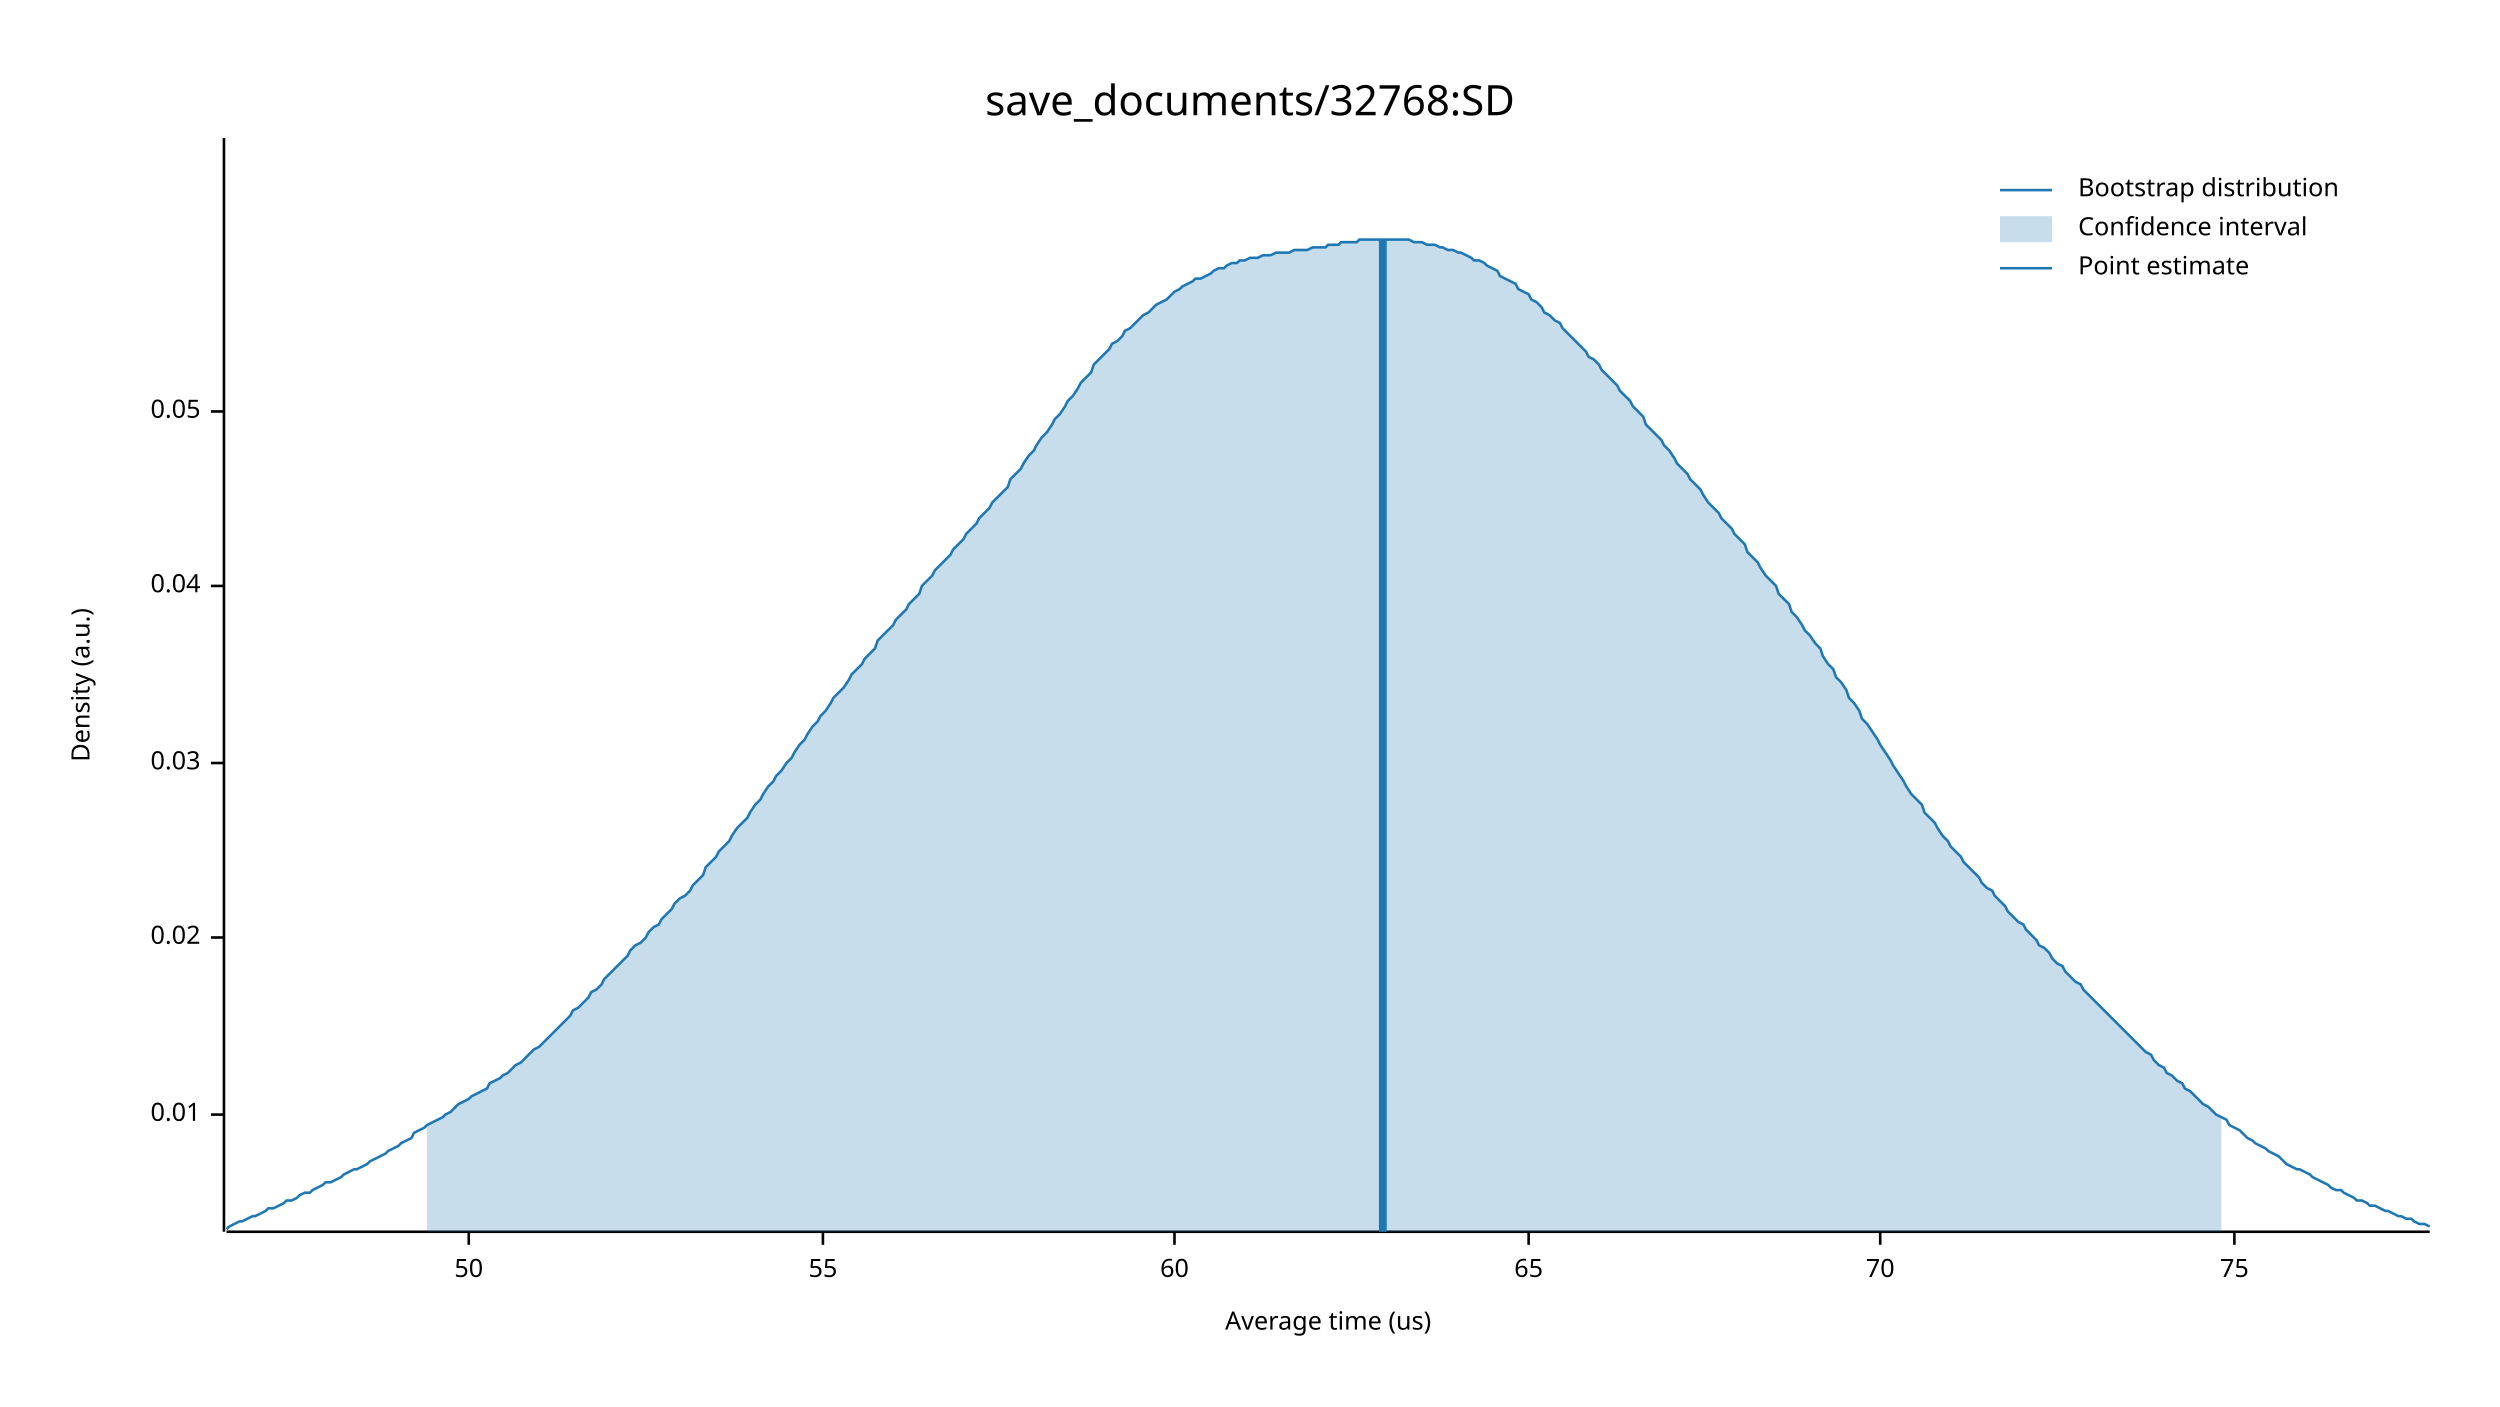
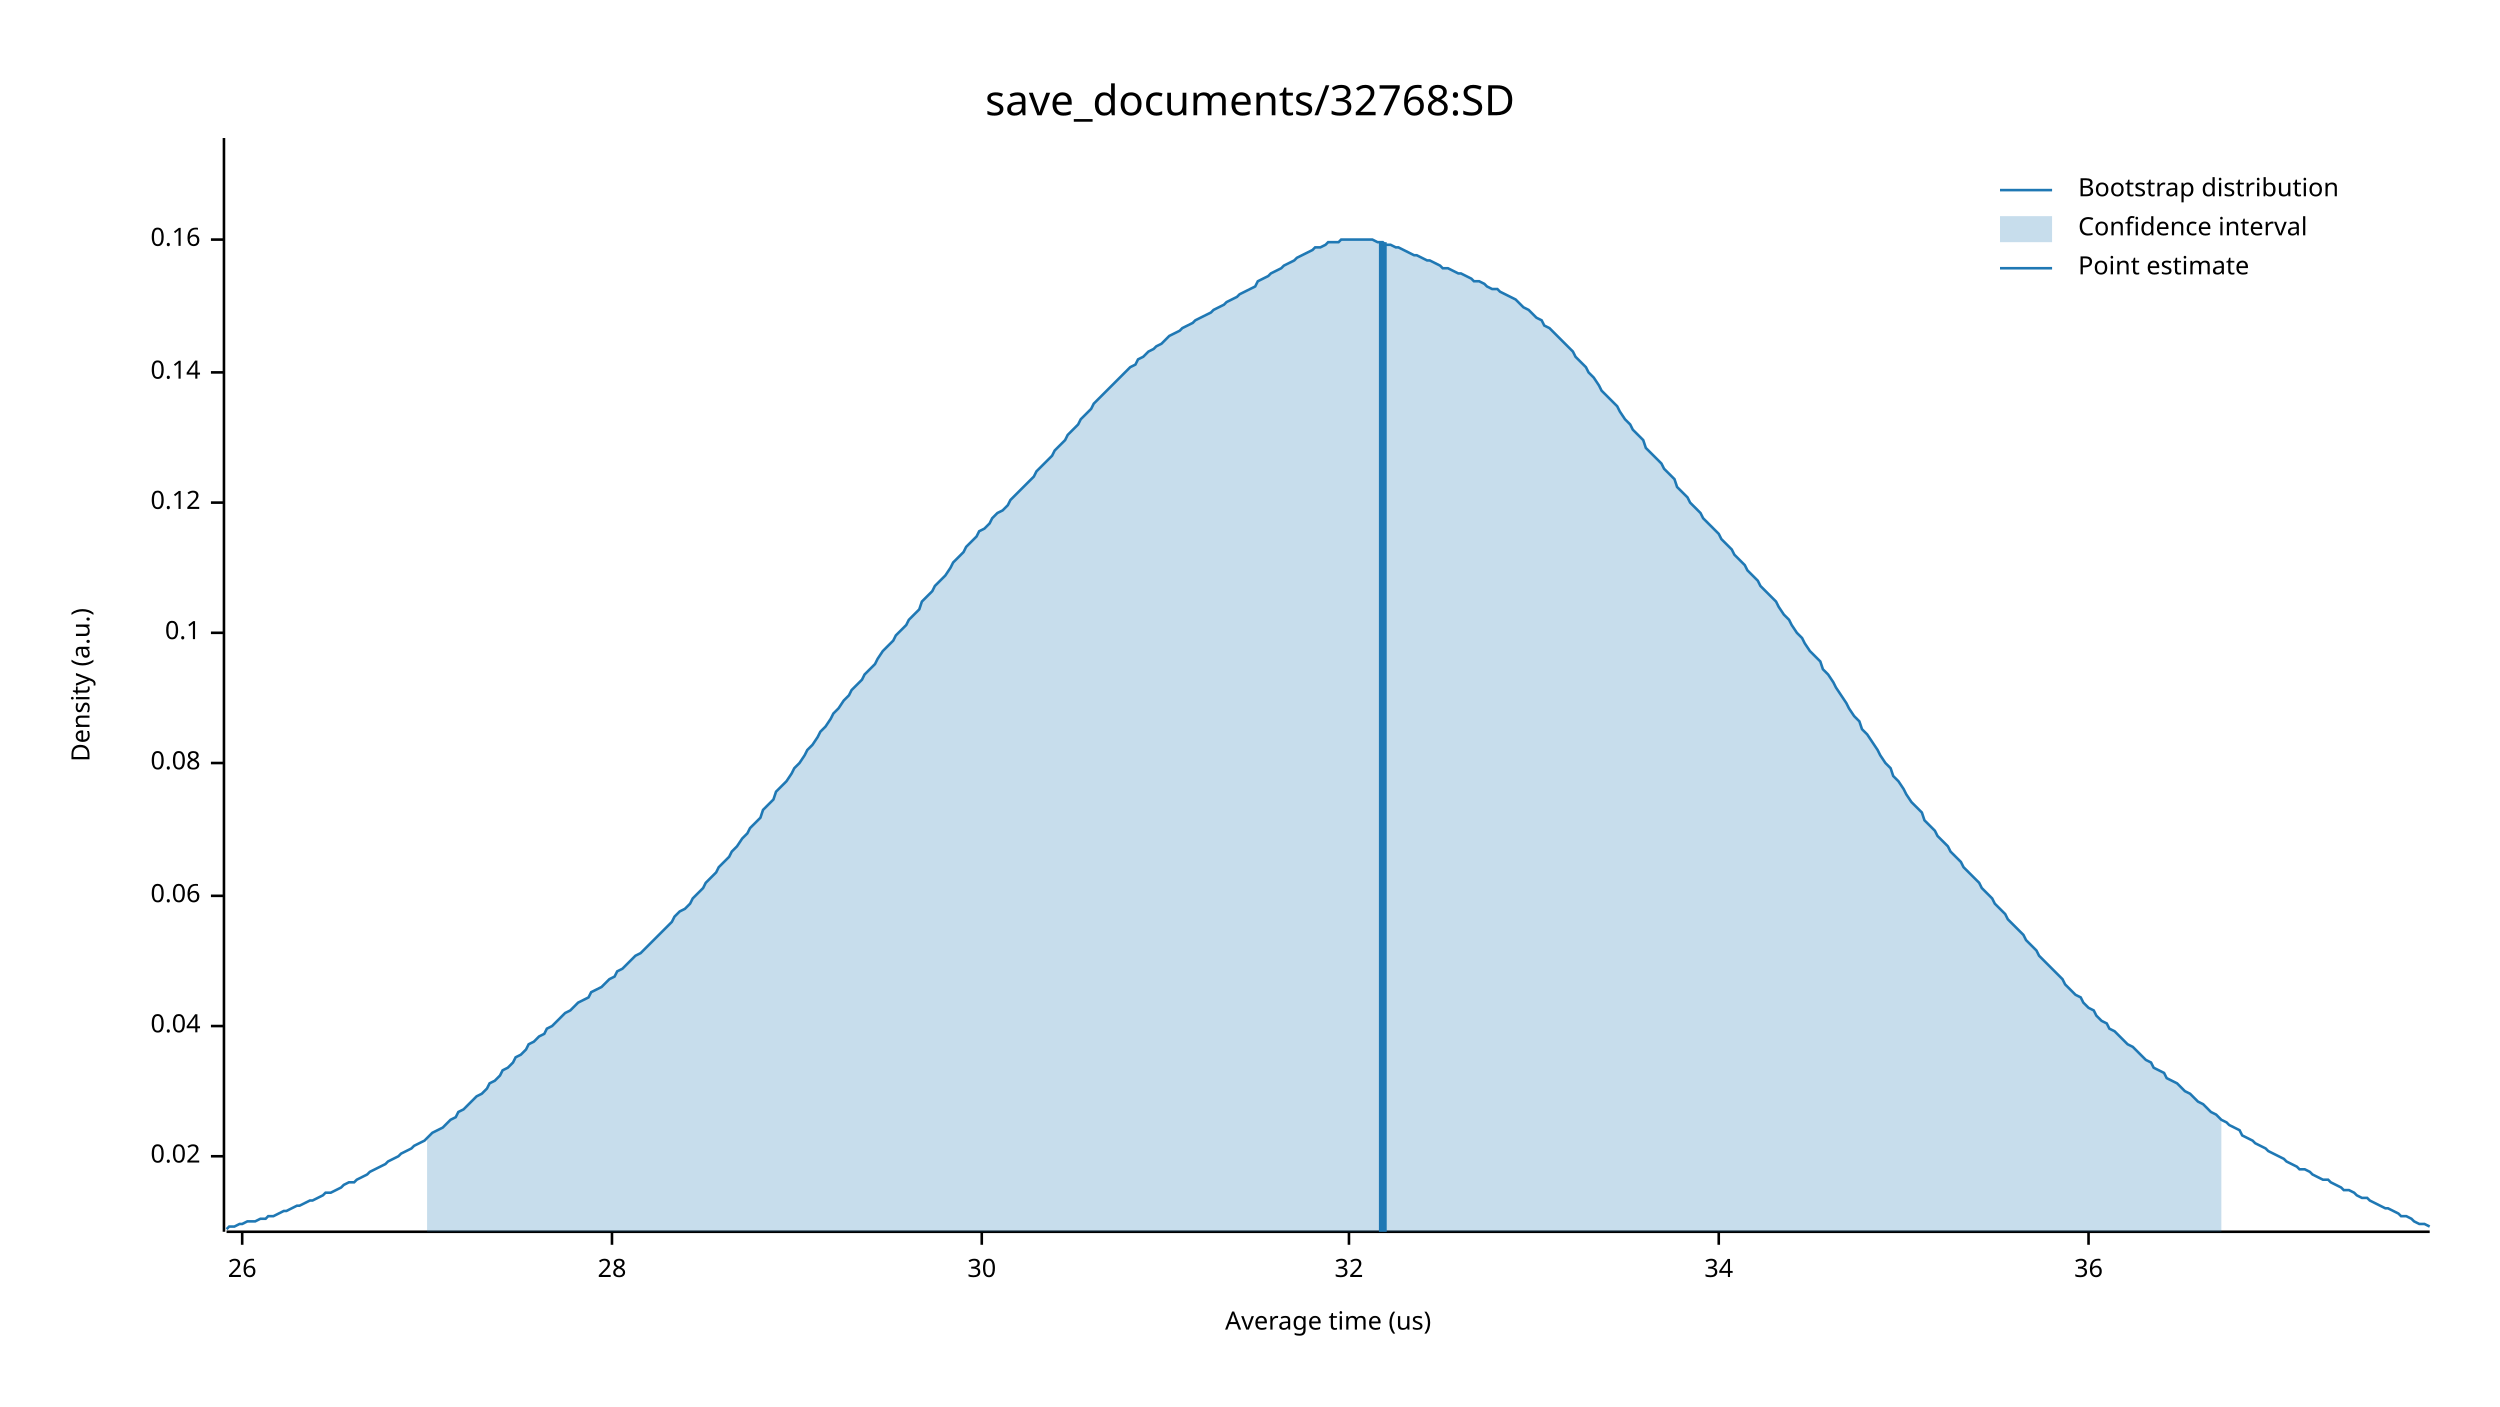
<svg xmlns="http://www.w3.org/2000/svg" width="960" height="540" viewBox="0 0 960 540">
  <text x="480" y="32" dy="0.76em" text-anchor="middle" font-family="sans-serif" font-size="16.129" opacity="1" fill="#000000">
save_documents/32768:SD
</text>
  <text x="27" y="263" dy="0.76em" text-anchor="middle" font-family="sans-serif" font-size="9.677" opacity="1" fill="#000000" transform="rotate(270, 27, 263)">
Density (a.u.)
</text>
  <text x="510" y="513" dy="-0.5ex" text-anchor="middle" font-family="sans-serif" font-size="9.677" opacity="1" fill="#000000">
Average time (us)
</text>
  <polyline fill="none" opacity="1" stroke="#000000" stroke-width="1" points="86,53 86,473 " />
-   <text x="77" y="428" dy="0.5ex" text-anchor="end" font-family="sans-serif" font-size="9.677" opacity="1" fill="#000000">
- 0.01
- </text>
-   <polyline fill="none" opacity="1" stroke="#000000" stroke-width="1" points="81,428 86,428 " />
-   <text x="77" y="360" dy="0.5ex" text-anchor="end" font-family="sans-serif" font-size="9.677" opacity="1" fill="#000000">
+   <text x="77" y="444" dy="0.5ex" text-anchor="end" font-family="sans-serif" font-size="9.677" opacity="1" fill="#000000">
0.02
</text>
-   <polyline fill="none" opacity="1" stroke="#000000" stroke-width="1" points="81,360 86,360 " />
+   <polyline fill="none" opacity="1" stroke="#000000" stroke-width="1" points="81,444 86,444 " />
+   <text x="77" y="394" dy="0.5ex" text-anchor="end" font-family="sans-serif" font-size="9.677" opacity="1" fill="#000000">
+ 0.04
+ </text>
+   <polyline fill="none" opacity="1" stroke="#000000" stroke-width="1" points="81,394 86,394 " />
+   <text x="77" y="344" dy="0.5ex" text-anchor="end" font-family="sans-serif" font-size="9.677" opacity="1" fill="#000000">
+ 0.06
+ </text>
+   <polyline fill="none" opacity="1" stroke="#000000" stroke-width="1" points="81,344 86,344 " />
  <text x="77" y="293" dy="0.5ex" text-anchor="end" font-family="sans-serif" font-size="9.677" opacity="1" fill="#000000">
- 0.03
+ 0.08
</text>
  <polyline fill="none" opacity="1" stroke="#000000" stroke-width="1" points="81,293 86,293 " />
-   <text x="77" y="225" dy="0.5ex" text-anchor="end" font-family="sans-serif" font-size="9.677" opacity="1" fill="#000000">
- 0.04
+   <text x="77" y="243" dy="0.5ex" text-anchor="end" font-family="sans-serif" font-size="9.677" opacity="1" fill="#000000">
+ 0.1
</text>
-   <polyline fill="none" opacity="1" stroke="#000000" stroke-width="1" points="81,225 86,225 " />
-   <text x="77" y="158" dy="0.5ex" text-anchor="end" font-family="sans-serif" font-size="9.677" opacity="1" fill="#000000">
- 0.05
+   <polyline fill="none" opacity="1" stroke="#000000" stroke-width="1" points="81,243 86,243 " />
+   <text x="77" y="193" dy="0.5ex" text-anchor="end" font-family="sans-serif" font-size="9.677" opacity="1" fill="#000000">
+ 0.12
</text>
-   <polyline fill="none" opacity="1" stroke="#000000" stroke-width="1" points="81,158 86,158 " />
+   <polyline fill="none" opacity="1" stroke="#000000" stroke-width="1" points="81,193 86,193 " />
+   <text x="77" y="143" dy="0.5ex" text-anchor="end" font-family="sans-serif" font-size="9.677" opacity="1" fill="#000000">
+ 0.14
+ </text>
+   <polyline fill="none" opacity="1" stroke="#000000" stroke-width="1" points="81,143 86,143 " />
+   <text x="77" y="92" dy="0.5ex" text-anchor="end" font-family="sans-serif" font-size="9.677" opacity="1" fill="#000000">
+ 0.16
+ </text>
+   <polyline fill="none" opacity="1" stroke="#000000" stroke-width="1" points="81,92 86,92 " />
  <polyline fill="none" opacity="1" stroke="#000000" stroke-width="1" points="87,473 933,473 " />
-   <text x="180" y="483" dy="0.76em" text-anchor="middle" font-family="sans-serif" font-size="9.677" opacity="1" fill="#000000">
- 50
+   <text x="93" y="483" dy="0.76em" text-anchor="middle" font-family="sans-serif" font-size="9.677" opacity="1" fill="#000000">
+ 26
</text>
-   <polyline fill="none" opacity="1" stroke="#000000" stroke-width="1" points="180,473 180,478 " />
-   <text x="316" y="483" dy="0.76em" text-anchor="middle" font-family="sans-serif" font-size="9.677" opacity="1" fill="#000000">
- 55
+   <polyline fill="none" opacity="1" stroke="#000000" stroke-width="1" points="93,473 93,478 " />
+   <text x="235" y="483" dy="0.76em" text-anchor="middle" font-family="sans-serif" font-size="9.677" opacity="1" fill="#000000">
+ 28
</text>
-   <polyline fill="none" opacity="1" stroke="#000000" stroke-width="1" points="316,473 316,478 " />
-   <text x="451" y="483" dy="0.76em" text-anchor="middle" font-family="sans-serif" font-size="9.677" opacity="1" fill="#000000">
- 60
+   <polyline fill="none" opacity="1" stroke="#000000" stroke-width="1" points="235,473 235,478 " />
+   <text x="377" y="483" dy="0.76em" text-anchor="middle" font-family="sans-serif" font-size="9.677" opacity="1" fill="#000000">
+ 30
</text>
-   <polyline fill="none" opacity="1" stroke="#000000" stroke-width="1" points="451,473 451,478 " />
-   <text x="587" y="483" dy="0.76em" text-anchor="middle" font-family="sans-serif" font-size="9.677" opacity="1" fill="#000000">
- 65
+   <polyline fill="none" opacity="1" stroke="#000000" stroke-width="1" points="377,473 377,478 " />
+   <text x="518" y="483" dy="0.76em" text-anchor="middle" font-family="sans-serif" font-size="9.677" opacity="1" fill="#000000">
+ 32
</text>
-   <polyline fill="none" opacity="1" stroke="#000000" stroke-width="1" points="587,473 587,478 " />
-   <text x="722" y="483" dy="0.76em" text-anchor="middle" font-family="sans-serif" font-size="9.677" opacity="1" fill="#000000">
- 70
+   <polyline fill="none" opacity="1" stroke="#000000" stroke-width="1" points="518,473 518,478 " />
+   <text x="660" y="483" dy="0.76em" text-anchor="middle" font-family="sans-serif" font-size="9.677" opacity="1" fill="#000000">
+ 34
</text>
-   <polyline fill="none" opacity="1" stroke="#000000" stroke-width="1" points="722,473 722,478 " />
-   <text x="858" y="483" dy="0.76em" text-anchor="middle" font-family="sans-serif" font-size="9.677" opacity="1" fill="#000000">
- 75
+   <polyline fill="none" opacity="1" stroke="#000000" stroke-width="1" points="660,473 660,478 " />
+   <text x="802" y="483" dy="0.76em" text-anchor="middle" font-family="sans-serif" font-size="9.677" opacity="1" fill="#000000">
+ 36
</text>
-   <polyline fill="none" opacity="1" stroke="#000000" stroke-width="1" points="858,473 858,478 " />
-   <polyline fill="none" opacity="1" stroke="#1F78B4" stroke-width="1" points="87,472 88,471 90,470 92,469 93,469 95,468 97,467 98,467 100,466 102,465 103,464 105,464 107,463 109,462 110,461 112,461 114,460 115,459 117,458 119,458 120,457 122,456 124,455 125,454 127,454 129,453 131,452 132,451 134,450 136,449 137,449 139,448 141,447 142,446 144,445 146,444 148,443 149,442 151,441 153,440 154,439 156,438 158,437 159,435 161,434 163,433 164,432 166,431 168,430 170,429 171,428 173,427 175,425 176,424 178,423 180,422 181,421 183,420 185,419 187,418 188,416 190,415 192,414 193,413 195,412 197,410 198,409 200,408 202,406 203,405 205,403 207,402 209,400 210,399 212,397 214,395 215,394 217,392 219,390 220,388 222,387 224,385 226,383 227,381 229,380 231,378 232,376 234,374 236,372 237,371 239,369 241,367 242,365 244,363 246,362 248,360 249,358 251,356 253,355 254,353 256,351 258,349 259,347 261,345 263,344 265,342 266,340 268,338 270,336 271,333 273,331 275,329 276,327 278,325 280,323 281,321 283,318 285,316 287,314 288,312 290,309 292,307 293,305 295,302 297,300 298,298 300,296 302,293 304,291 305,289 307,286 309,284 310,282 312,279 314,277 315,275 317,273 319,270 320,268 322,266 324,264 326,261 327,259 329,257 331,255 332,253 334,251 336,249 337,246 339,244 341,242 343,240 344,238 346,236 348,234 349,232 351,230 353,228 354,225 356,223 358,221 359,219 361,217 363,215 365,213 366,211 368,209 370,207 371,205 373,203 375,201 376,199 378,197 380,195 381,193 383,191 385,189 387,187 388,184 390,182 392,180 393,178 395,175 397,173 398,171 400,168 402,166 404,163 405,161 407,159 409,156 410,154 412,152 414,149 415,147 417,145 419,143 420,140 422,138 424,136 426,134 427,132 429,131 431,129 432,127 434,126 436,124 437,123 439,121 441,120 443,118 444,117 446,116 448,115 449,114 451,112 453,111 454,110 456,109 458,108 459,107 461,107 463,106 465,105 466,104 468,103 470,103 471,102 473,101 475,101 476,100 478,100 480,99 482,99 483,99 485,98 487,98 488,98 490,97 492,97 493,97 495,97 497,96 498,96 500,96 502,96 504,95 505,95 507,95 509,95 510,94 512,94 514,94 515,93 517,93 519,93 521,93 522,92 524,92 526,92 527,92 529,92 531,92 532,92 534,92 536,92 537,92 539,92 541,92 543,93 544,93 546,93 548,94 549,94 551,94 553,95 554,95 556,96 558,96 560,97 561,97 563,98 565,99 566,100 568,100 570,101 571,102 573,103 575,104 576,106 578,107 580,108 582,109 583,111 585,112 587,113 588,115 590,116 592,118 593,120 595,121 597,123 599,124 600,126 602,128 604,130 605,131 607,133 609,135 610,137 612,138 614,140 615,142 617,144 619,146 621,148 622,150 624,152 626,154 627,156 629,158 631,160 632,163 634,165 636,167 638,169 639,171 641,173 643,176 644,178 646,180 648,182 649,184 651,186 653,188 654,190 656,193 658,195 660,197 661,199 663,201 665,203 666,205 668,207 670,209 671,212 673,214 675,216 676,218 678,221 680,223 682,225 683,228 685,230 687,232 688,235 690,237 692,240 693,242 695,244 697,247 699,249 700,252 702,255 704,257 705,260 707,262 709,265 710,268 712,270 714,273 715,276 717,278 719,281 721,284 722,286 724,289 726,292 727,294 729,297 731,300 732,302 734,305 736,307 738,309 739,312 741,314 743,316 744,318 746,321 748,323 749,325 751,327 753,329 754,331 756,333 758,335 760,337 761,339 763,341 765,342 766,344 768,346 770,348 771,350 773,352 775,354 777,355 778,357 780,359 782,361 783,363 785,364 787,366 788,368 790,370 792,371 793,373 795,375 797,377 799,378 800,380 802,382 804,384 805,385 807,387 809,389 810,390 812,392 814,394 816,396 817,397 819,399 821,401 822,402 824,404 826,405 827,407 829,409 831,410 832,412 834,413 836,415 838,416 839,418 841,419 843,421 844,422 846,424 848,425 849,426 851,428 853,429 855,430 856,432 858,433 860,434 861,435 863,437 865,438 866,439 868,440 870,441 871,442 873,443 875,444 877,446 878,447 880,448 882,449 883,449 885,450 887,451 888,452 890,453 892,454 894,455 895,456 897,457 899,457 900,458 902,459 904,460 905,461 907,461 909,462 910,463 912,463 914,464 916,465 917,465 919,466 921,467 922,467 924,468 926,468 927,469 929,470 931,470 933,471 " />
-   <polygon opacity="0.25" fill="#1F78B4" points="164,432 166,431 168,430 170,429 171,428 173,427 175,425 176,424 178,423 180,422 181,421 183,420 185,419 187,418 188,416 190,415 192,414 193,413 195,412 197,410 198,409 200,408 202,406 203,405 205,403 207,402 209,400 210,399 212,397 214,395 215,394 217,392 219,390 220,388 222,387 224,385 226,383 227,381 229,380 231,378 232,376 234,374 236,372 237,371 239,369 241,367 242,365 244,363 246,362 248,360 249,358 251,356 253,355 254,353 256,351 258,349 259,347 261,345 263,344 265,342 266,340 268,338 270,336 271,333 273,331 275,329 276,327 278,325 280,323 281,321 283,318 285,316 287,314 288,312 290,309 292,307 293,305 295,302 297,300 298,298 300,296 302,293 304,291 305,289 307,286 309,284 310,282 312,279 314,277 315,275 317,273 319,270 320,268 322,266 324,264 326,261 327,259 329,257 331,255 332,253 334,251 336,249 337,246 339,244 341,242 343,240 344,238 346,236 348,234 349,232 351,230 353,228 354,225 356,223 358,221 359,219 361,217 363,215 365,213 366,211 368,209 370,207 371,205 373,203 375,201 376,199 378,197 380,195 381,193 383,191 385,189 387,187 388,184 390,182 392,180 393,178 395,175 397,173 398,171 400,168 402,166 404,163 405,161 407,159 409,156 410,154 412,152 414,149 415,147 417,145 419,143 420,140 422,138 424,136 426,134 427,132 429,131 431,129 432,127 434,126 436,124 437,123 439,121 441,120 443,118 444,117 446,116 448,115 449,114 451,112 453,111 454,110 456,109 458,108 459,107 461,107 463,106 465,105 466,104 468,103 470,103 471,102 473,101 475,101 476,100 478,100 480,99 482,99 483,99 485,98 487,98 488,98 490,97 492,97 493,97 495,97 497,96 498,96 500,96 502,96 504,95 505,95 507,95 509,95 510,94 512,94 514,94 515,93 517,93 519,93 521,93 522,92 524,92 526,92 527,92 529,92 531,92 532,92 534,92 536,92 537,92 539,92 541,92 543,93 544,93 546,93 548,94 549,94 551,94 553,95 554,95 556,96 558,96 560,97 561,97 563,98 565,99 566,100 568,100 570,101 571,102 573,103 575,104 576,106 578,107 580,108 582,109 583,111 585,112 587,113 588,115 590,116 592,118 593,120 595,121 597,123 599,124 600,126 602,128 604,130 605,131 607,133 609,135 610,137 612,138 614,140 615,142 617,144 619,146 621,148 622,150 624,152 626,154 627,156 629,158 631,160 632,163 634,165 636,167 638,169 639,171 641,173 643,176 644,178 646,180 648,182 649,184 651,186 653,188 654,190 656,193 658,195 660,197 661,199 663,201 665,203 666,205 668,207 670,209 671,212 673,214 675,216 676,218 678,221 680,223 682,225 683,228 685,230 687,232 688,235 690,237 692,240 693,242 695,244 697,247 699,249 700,252 702,255 704,257 705,260 707,262 709,265 710,268 712,270 714,273 715,276 717,278 719,281 721,284 722,286 724,289 726,292 727,294 729,297 731,300 732,302 734,305 736,307 738,309 739,312 741,314 743,316 744,318 746,321 748,323 749,325 751,327 753,329 754,331 756,333 758,335 760,337 761,339 763,341 765,342 766,344 768,346 770,348 771,350 773,352 775,354 777,355 778,357 780,359 782,361 783,363 785,364 787,366 788,368 790,370 792,371 793,373 795,375 797,377 799,378 800,380 802,382 804,384 805,385 807,387 809,389 810,390 812,392 814,394 816,396 817,397 819,399 821,401 822,402 824,404 826,405 827,407 829,409 831,410 832,412 834,413 836,415 838,416 839,418 841,419 843,421 844,422 846,424 848,425 849,426 851,428 853,429 853,473 164,473 " />
-   <polyline fill="none" opacity="1" stroke="#1F78B4" stroke-width="3" points="531,473 531,92 " />
+   <polyline fill="none" opacity="1" stroke="#000000" stroke-width="1" points="802,473 802,478 " />
+   <polyline fill="none" opacity="1" stroke="#1F78B4" stroke-width="1" points="87,472 88,471 90,471 92,470 93,470 95,469 97,469 98,469 100,468 102,468 103,467 105,467 107,466 109,465 110,465 112,464 114,463 115,463 117,462 119,461 120,461 122,460 124,459 125,458 127,458 129,457 131,456 132,455 134,454 136,454 137,453 139,452 141,451 142,450 144,449 146,448 148,447 149,446 151,445 153,444 154,443 156,442 158,441 159,440 161,439 163,438 164,437 166,435 168,434 170,433 171,432 173,430 175,429 176,427 178,426 180,424 181,423 183,421 185,420 187,418 188,416 190,415 192,413 193,411 195,410 197,408 198,406 200,405 202,403 203,401 205,400 207,398 209,397 210,395 212,394 214,392 215,391 217,389 219,388 220,387 222,385 224,384 226,383 227,381 229,380 231,379 232,378 234,376 236,375 237,373 239,372 241,370 242,369 244,367 246,366 248,364 249,363 251,361 253,359 254,358 256,356 258,354 259,352 261,350 263,349 265,347 266,345 268,343 270,341 271,339 273,337 275,335 276,333 278,331 280,329 281,327 283,325 285,322 287,320 288,318 290,316 292,314 293,311 295,309 297,307 298,304 300,302 302,300 304,297 305,295 307,293 309,290 310,288 312,286 314,283 315,281 317,279 319,276 320,274 322,272 324,269 326,267 327,265 329,263 331,261 332,259 334,257 336,255 337,253 339,250 341,248 343,246 344,244 346,242 348,240 349,238 351,236 353,234 354,231 356,229 358,227 359,225 361,223 363,221 365,218 366,216 368,214 370,212 371,210 373,208 375,206 376,204 378,203 380,201 381,199 383,197 385,196 387,194 388,192 390,190 392,188 393,187 395,185 397,183 398,181 400,179 402,177 404,175 405,173 407,171 409,169 410,167 412,165 414,163 415,161 417,159 419,157 420,155 422,153 424,151 426,149 427,148 429,146 431,144 432,143 434,141 436,140 437,138 439,137 441,135 443,134 444,133 446,132 448,130 449,129 451,128 453,127 454,126 456,125 458,124 459,123 461,122 463,121 465,120 466,119 468,118 470,117 471,116 473,115 475,114 476,113 478,112 480,111 482,110 483,108 485,107 487,106 488,105 490,104 492,103 493,102 495,101 497,100 498,99 500,98 502,97 504,96 505,95 507,95 509,94 510,93 512,93 514,93 515,92 517,92 519,92 521,92 522,92 524,92 526,92 527,92 529,93 531,93 532,94 534,94 536,95 537,95 539,96 541,97 543,98 544,98 546,99 548,100 549,100 551,101 553,102 554,103 556,103 558,104 560,105 561,105 563,106 565,107 566,108 568,108 570,109 571,110 573,111 575,111 576,112 578,113 580,114 582,115 583,116 585,118 587,119 588,120 590,122 592,123 593,125 595,126 597,128 599,130 600,131 602,133 604,135 605,137 607,139 609,141 610,143 612,145 614,148 615,150 617,152 619,154 621,156 622,158 624,161 626,163 627,165 629,167 631,169 632,172 634,174 636,176 638,178 639,180 641,182 643,184 644,187 646,189 648,191 649,193 651,195 653,197 654,199 656,201 658,203 660,205 661,207 663,209 665,211 666,213 668,215 670,217 671,219 673,221 675,223 676,225 678,227 680,229 682,231 683,233 685,236 687,238 688,240 690,243 692,245 693,247 695,250 697,252 699,254 700,257 702,259 704,262 705,264 707,267 709,270 710,272 712,275 714,277 715,280 717,282 719,285 721,288 722,290 724,293 726,295 727,298 729,300 731,303 732,305 734,308 736,310 738,312 739,315 741,317 743,319 744,321 746,323 748,325 749,327 751,329 753,331 754,333 756,335 758,337 760,339 761,341 763,343 765,345 766,347 768,349 770,351 771,353 773,355 775,357 777,359 778,361 780,363 782,365 783,367 785,369 787,371 788,372 790,374 792,376 793,378 795,380 797,382 799,383 800,385 802,387 804,388 805,390 807,392 809,393 810,395 812,396 814,398 816,400 817,401 819,402 821,404 822,405 824,407 826,408 827,410 829,411 831,412 832,414 834,415 836,416 838,418 839,419 841,420 843,422 844,423 846,424 848,426 849,427 851,428 853,430 855,431 856,432 858,433 860,434 861,436 863,437 865,438 866,439 868,440 870,441 871,442 873,443 875,444 877,445 878,446 880,447 882,448 883,449 885,449 887,450 888,451 890,452 892,453 894,453 895,454 897,455 899,456 900,457 902,457 904,458 905,459 907,460 909,460 910,461 912,462 914,463 916,464 917,464 919,465 921,466 922,467 924,467 926,468 927,469 929,470 931,470 933,471 " />
+   <polygon opacity="0.25" fill="#1F78B4" points="164,437 166,435 168,434 170,433 171,432 173,430 175,429 176,427 178,426 180,424 181,423 183,421 185,420 187,418 188,416 190,415 192,413 193,411 195,410 197,408 198,406 200,405 202,403 203,401 205,400 207,398 209,397 210,395 212,394 214,392 215,391 217,389 219,388 220,387 222,385 224,384 226,383 227,381 229,380 231,379 232,378 234,376 236,375 237,373 239,372 241,370 242,369 244,367 246,366 248,364 249,363 251,361 253,359 254,358 256,356 258,354 259,352 261,350 263,349 265,347 266,345 268,343 270,341 271,339 273,337 275,335 276,333 278,331 280,329 281,327 283,325 285,322 287,320 288,318 290,316 292,314 293,311 295,309 297,307 298,304 300,302 302,300 304,297 305,295 307,293 309,290 310,288 312,286 314,283 315,281 317,279 319,276 320,274 322,272 324,269 326,267 327,265 329,263 331,261 332,259 334,257 336,255 337,253 339,250 341,248 343,246 344,244 346,242 348,240 349,238 351,236 353,234 354,231 356,229 358,227 359,225 361,223 363,221 365,218 366,216 368,214 370,212 371,210 373,208 375,206 376,204 378,203 380,201 381,199 383,197 385,196 387,194 388,192 390,190 392,188 393,187 395,185 397,183 398,181 400,179 402,177 404,175 405,173 407,171 409,169 410,167 412,165 414,163 415,161 417,159 419,157 420,155 422,153 424,151 426,149 427,148 429,146 431,144 432,143 434,141 436,140 437,138 439,137 441,135 443,134 444,133 446,132 448,130 449,129 451,128 453,127 454,126 456,125 458,124 459,123 461,122 463,121 465,120 466,119 468,118 470,117 471,116 473,115 475,114 476,113 478,112 480,111 482,110 483,108 485,107 487,106 488,105 490,104 492,103 493,102 495,101 497,100 498,99 500,98 502,97 504,96 505,95 507,95 509,94 510,93 512,93 514,93 515,92 517,92 519,92 521,92 522,92 524,92 526,92 527,92 529,93 531,93 532,94 534,94 536,95 537,95 539,96 541,97 543,98 544,98 546,99 548,100 549,100 551,101 553,102 554,103 556,103 558,104 560,105 561,105 563,106 565,107 566,108 568,108 570,109 571,110 573,111 575,111 576,112 578,113 580,114 582,115 583,116 585,118 587,119 588,120 590,122 592,123 593,125 595,126 597,128 599,130 600,131 602,133 604,135 605,137 607,139 609,141 610,143 612,145 614,148 615,150 617,152 619,154 621,156 622,158 624,161 626,163 627,165 629,167 631,169 632,172 634,174 636,176 638,178 639,180 641,182 643,184 644,187 646,189 648,191 649,193 651,195 653,197 654,199 656,201 658,203 660,205 661,207 663,209 665,211 666,213 668,215 670,217 671,219 673,221 675,223 676,225 678,227 680,229 682,231 683,233 685,236 687,238 688,240 690,243 692,245 693,247 695,250 697,252 699,254 700,257 702,259 704,262 705,264 707,267 709,270 710,272 712,275 714,277 715,280 717,282 719,285 721,288 722,290 724,293 726,295 727,298 729,300 731,303 732,305 734,308 736,310 738,312 739,315 741,317 743,319 744,321 746,323 748,325 749,327 751,329 753,331 754,333 756,335 758,337 760,339 761,341 763,343 765,345 766,347 768,349 770,351 771,353 773,355 775,357 777,359 778,361 780,363 782,365 783,367 785,369 787,371 788,372 790,374 792,376 793,378 795,380 797,382 799,383 800,385 802,387 804,388 805,390 807,392 809,393 810,395 812,396 814,398 816,400 817,401 819,402 821,404 822,405 824,407 826,408 827,410 829,411 831,412 832,414 834,415 836,416 838,418 839,419 841,420 843,422 844,423 846,424 848,426 849,427 851,428 853,430 853,473 164,473 " />
+   <polyline fill="none" opacity="1" stroke="#1F78B4" stroke-width="3" points="531,473 531,93 " />
  <text x="798" y="68" dy="0.76em" text-anchor="start" font-family="sans-serif" font-size="9.677" opacity="1" fill="#000000">
Bootstrap distribution
</text>
  <text x="798" y="83" dy="0.76em" text-anchor="start" font-family="sans-serif" font-size="9.677" opacity="1" fill="#000000">
Confidence interval
</text>
  <text x="798" y="98" dy="0.76em" text-anchor="start" font-family="sans-serif" font-size="9.677" opacity="1" fill="#000000">
Point estimate
</text>
  <polyline fill="none" opacity="1" stroke="#1F78B4" stroke-width="1" points="768,73 788,73 " />
  <rect x="768" y="83" width="20" height="10" opacity="0.25" fill="#1F78B4" stroke="none" />
  <polyline fill="none" opacity="1" stroke="#1F78B4" stroke-width="1" points="768,103 788,103 " />
</svg>
